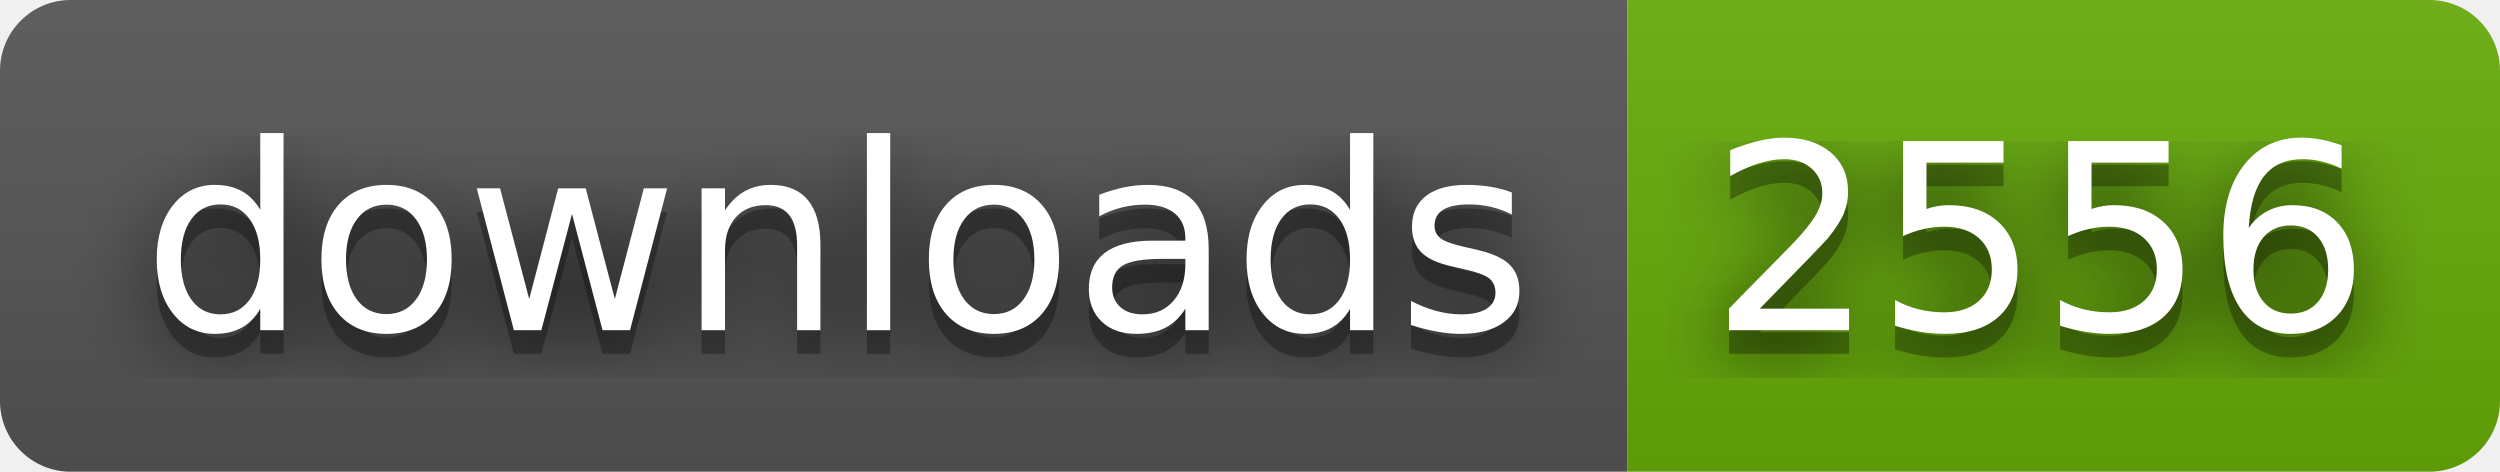
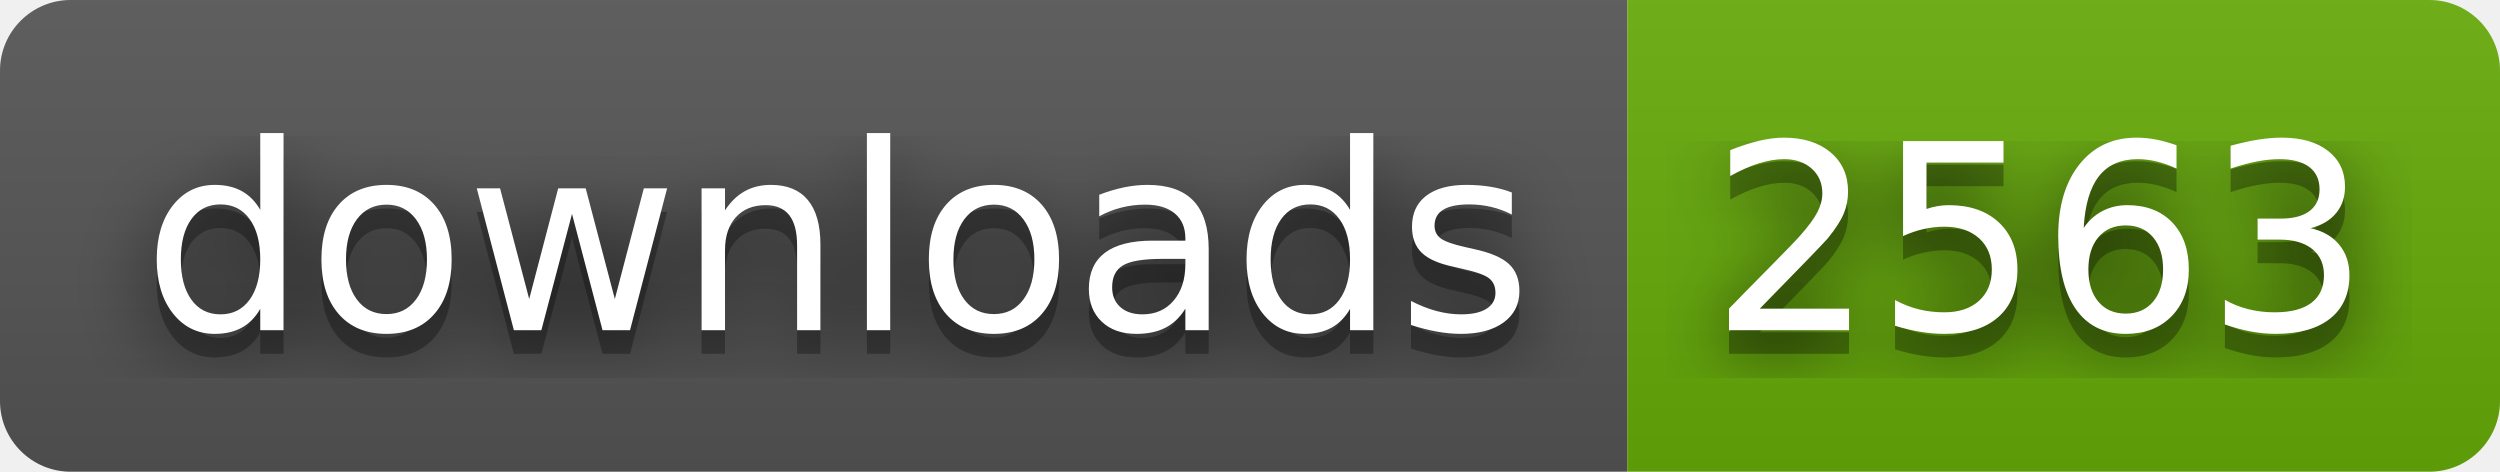
- <svg xmlns="http://www.w3.org/2000/svg" width="106" height="20" role="img" aria-label="downloads: 2556">
+ <svg xmlns="http://www.w3.org/2000/svg" width="106" height="20" role="img" aria-label="downloads: 2563">
  <filter id="blur">
    <feGaussianBlur stdDeviation="16" />
  </filter>
  <linearGradient id="s" x2="0" y2="100%">
    <stop offset="0" stop-color="#bbb" stop-opacity=".1" />
    <stop offset="1" stop-opacity=".1" />
  </linearGradient>
  <clipPath id="r">
    <rect width="106" height="20" rx="3" />
  </clipPath>
  <g clip-path="url(#r)">
    <rect width="69" height="20" fill="#555" />
    <rect x="69" width="37" height="20" fill="#67ac09" />
    <rect width="106" height="20" fill="url(#s)" />
  </g>
  <g fill="#fff" text-anchor="middle" font-family="Verdana,Geneva,DejaVu Sans,sans-serif" text-rendering="geometricPrecision" font-size="110">
    <g transform="scale(.1)">
      <g aria-hidden="true" fill="#010101">
        <text x="355" y="150" fill-opacity=".8" filter="url(#blur)" textLength="590">downloads</text>
        <text x="355" y="150" fill-opacity=".3" textLength="590">downloads</text>
      </g>
      <text x="355" y="140" textLength="590">downloads</text>
    </g>
    <g transform="scale(.1)">
      <g aria-hidden="true" fill="#010101">
-         <text x="865" y="150" fill-opacity=".8" filter="url(#blur)" textLength="270">2556</text>
-         <text x="865" y="150" fill-opacity=".3" textLength="270">2556</text>
+         <text x="865" y="150" fill-opacity=".8" filter="url(#blur)" textLength="270">2563</text>
+         <text x="865" y="150" fill-opacity=".3" textLength="270">2563</text>
      </g>
-       <text x="865" y="140" textLength="270">2556</text>
+       <text x="865" y="140" textLength="270">2563</text>
    </g>
  </g>
</svg>
